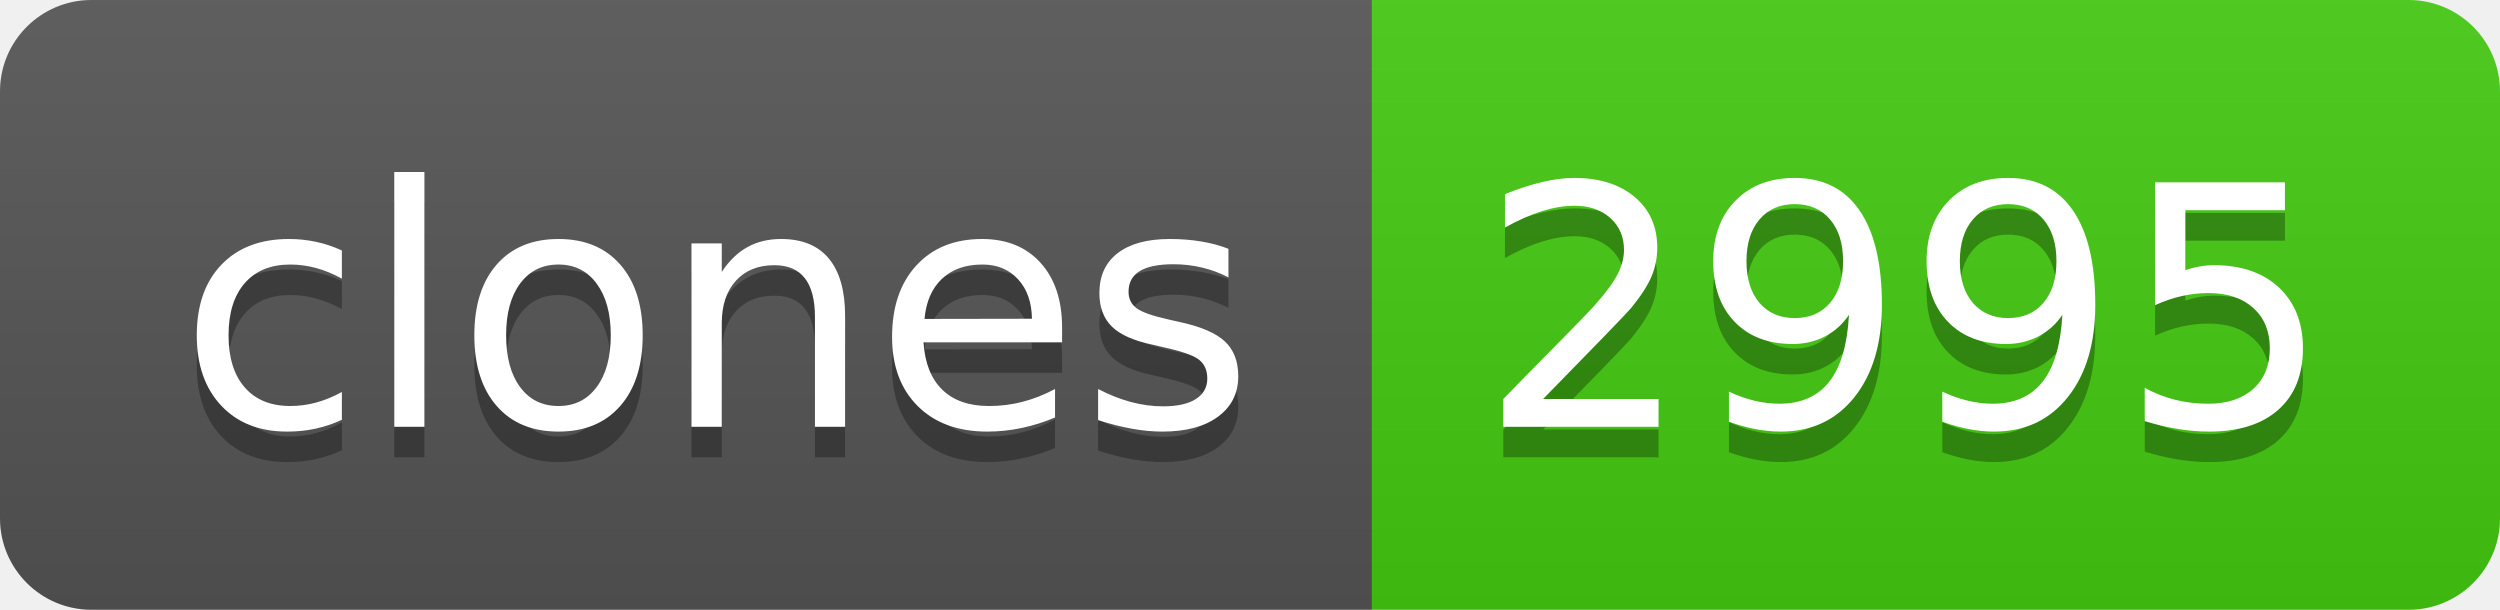
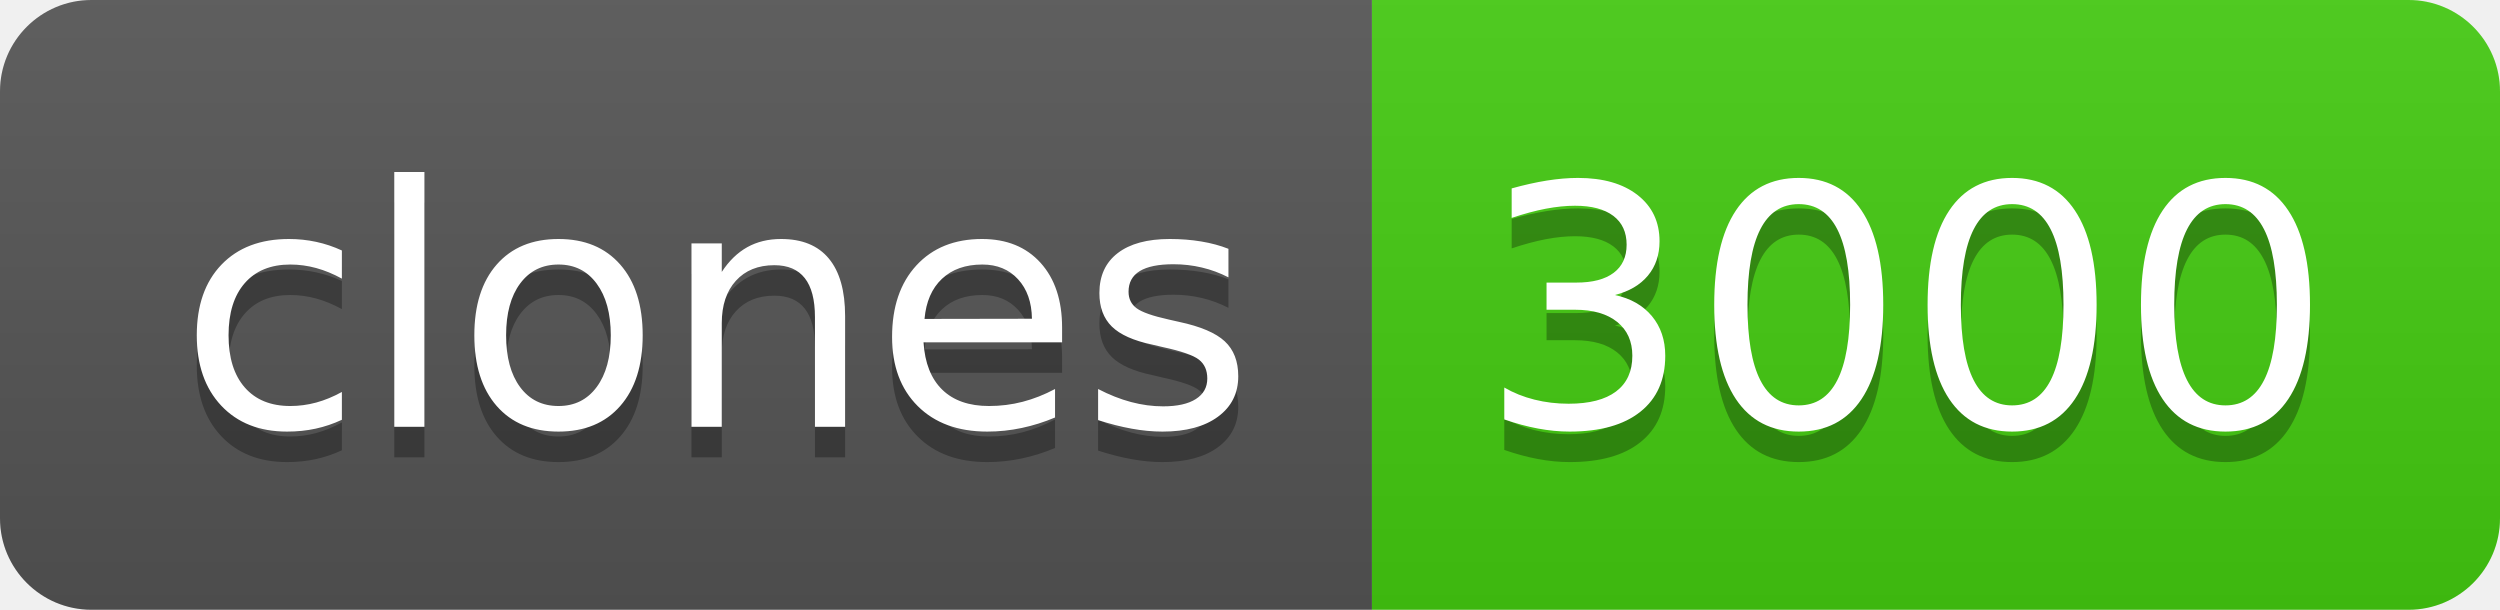
- <svg xmlns="http://www.w3.org/2000/svg" width="82" height="20" role="img" aria-label="clones: 2995">
+ <svg xmlns="http://www.w3.org/2000/svg" width="82" height="20" role="img" aria-label="clones: 3000">
  <linearGradient id="s" x2="0" y2="100%">
    <stop offset="0" stop-color="#bbb" stop-opacity=".1" />
    <stop offset="1" stop-opacity=".1" />
  </linearGradient>
  <clipPath id="r">
    <rect width="82" height="20" rx="3" fill="#fff" />
  </clipPath>
  <g clip-path="url(#r)">
    <rect width="45" height="20" fill="#555" />
    <rect x="45" width="37" height="20" fill="#4c1" />
    <rect width="82" height="20" fill="url(#s)" />
  </g>
  <g fill="#fff" text-anchor="middle" font-family="Verdana,Geneva,DejaVu Sans,sans-serif" text-rendering="geometricPrecision" font-size="110">
    <text aria-hidden="true" x="235" y="150" fill="#010101" fill-opacity=".3" transform="scale(.1)" textLength="350">clones</text>
    <text x="235" y="140" transform="scale(.1)" fill="#fff" textLength="350">clones</text>
-     <text aria-hidden="true" x="625" y="150" fill="#010101" fill-opacity=".3" transform="scale(.1)" textLength="270">2995</text>
-     <text x="625" y="140" transform="scale(.1)" fill="#fff" textLength="270">2995</text>
+     <text aria-hidden="true" x="625" y="150" fill="#010101" fill-opacity=".3" transform="scale(.1)" textLength="270">3000</text>
+     <text x="625" y="140" transform="scale(.1)" fill="#fff" textLength="270">3000</text>
  </g>
</svg>
